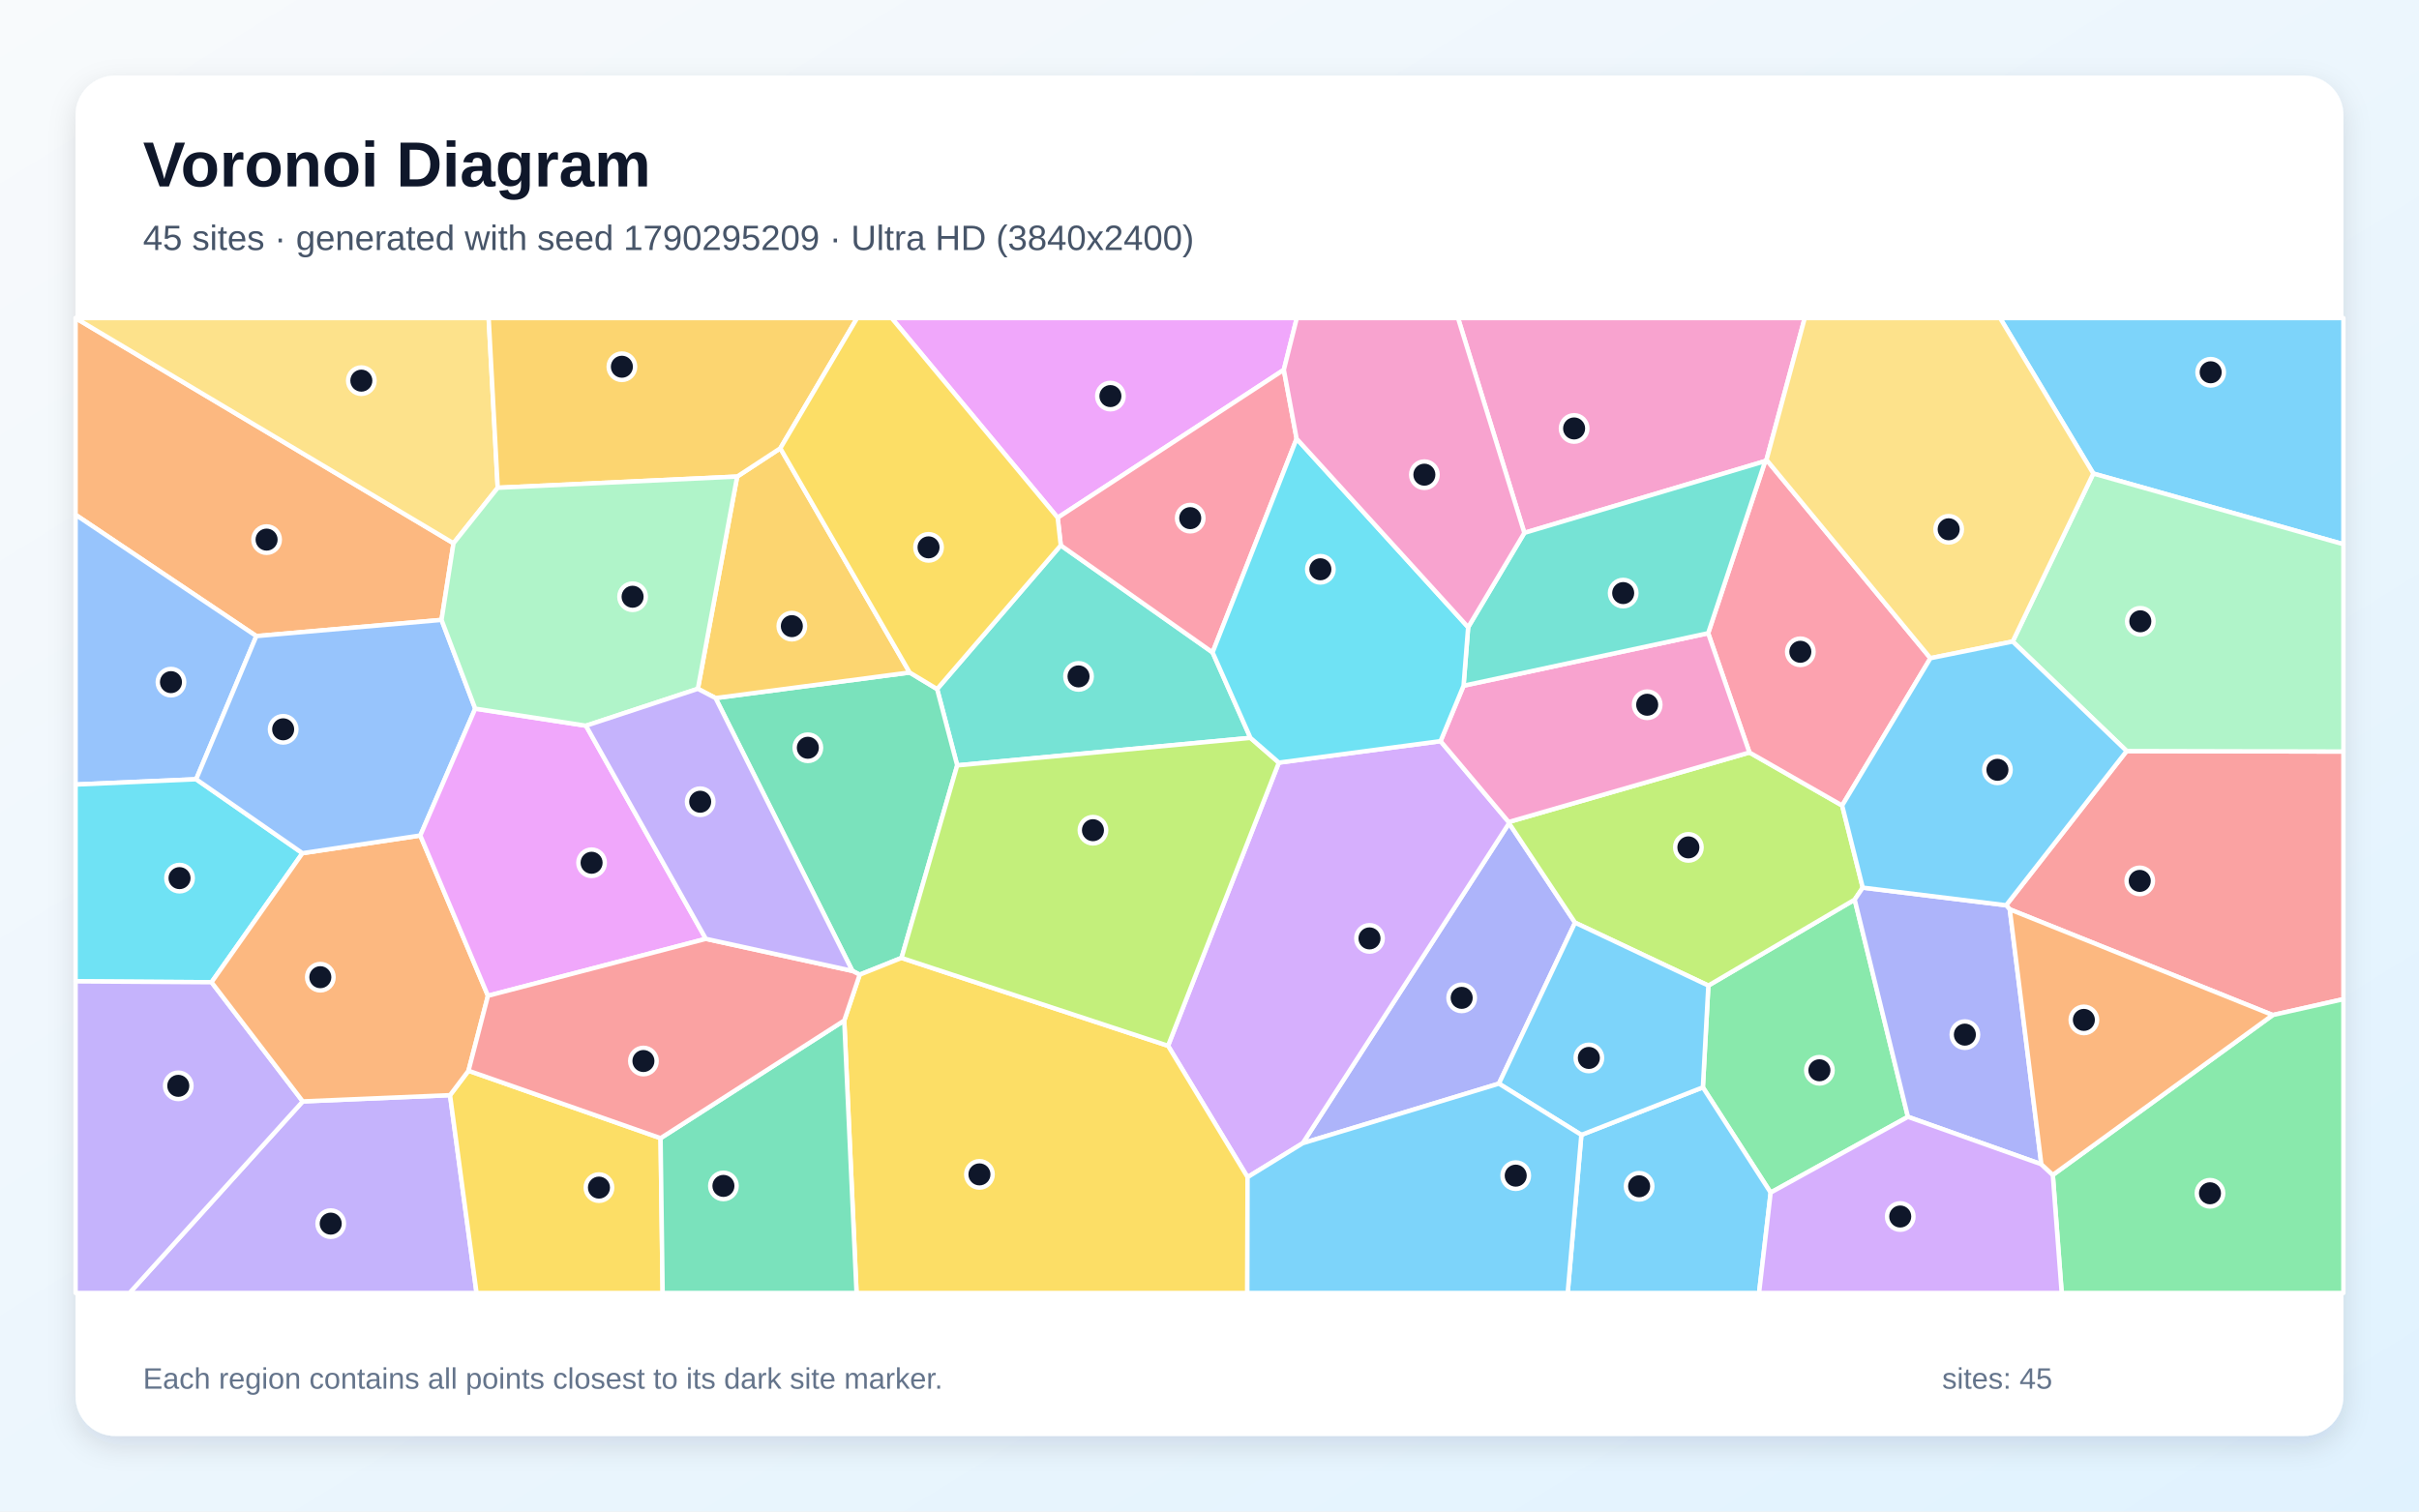
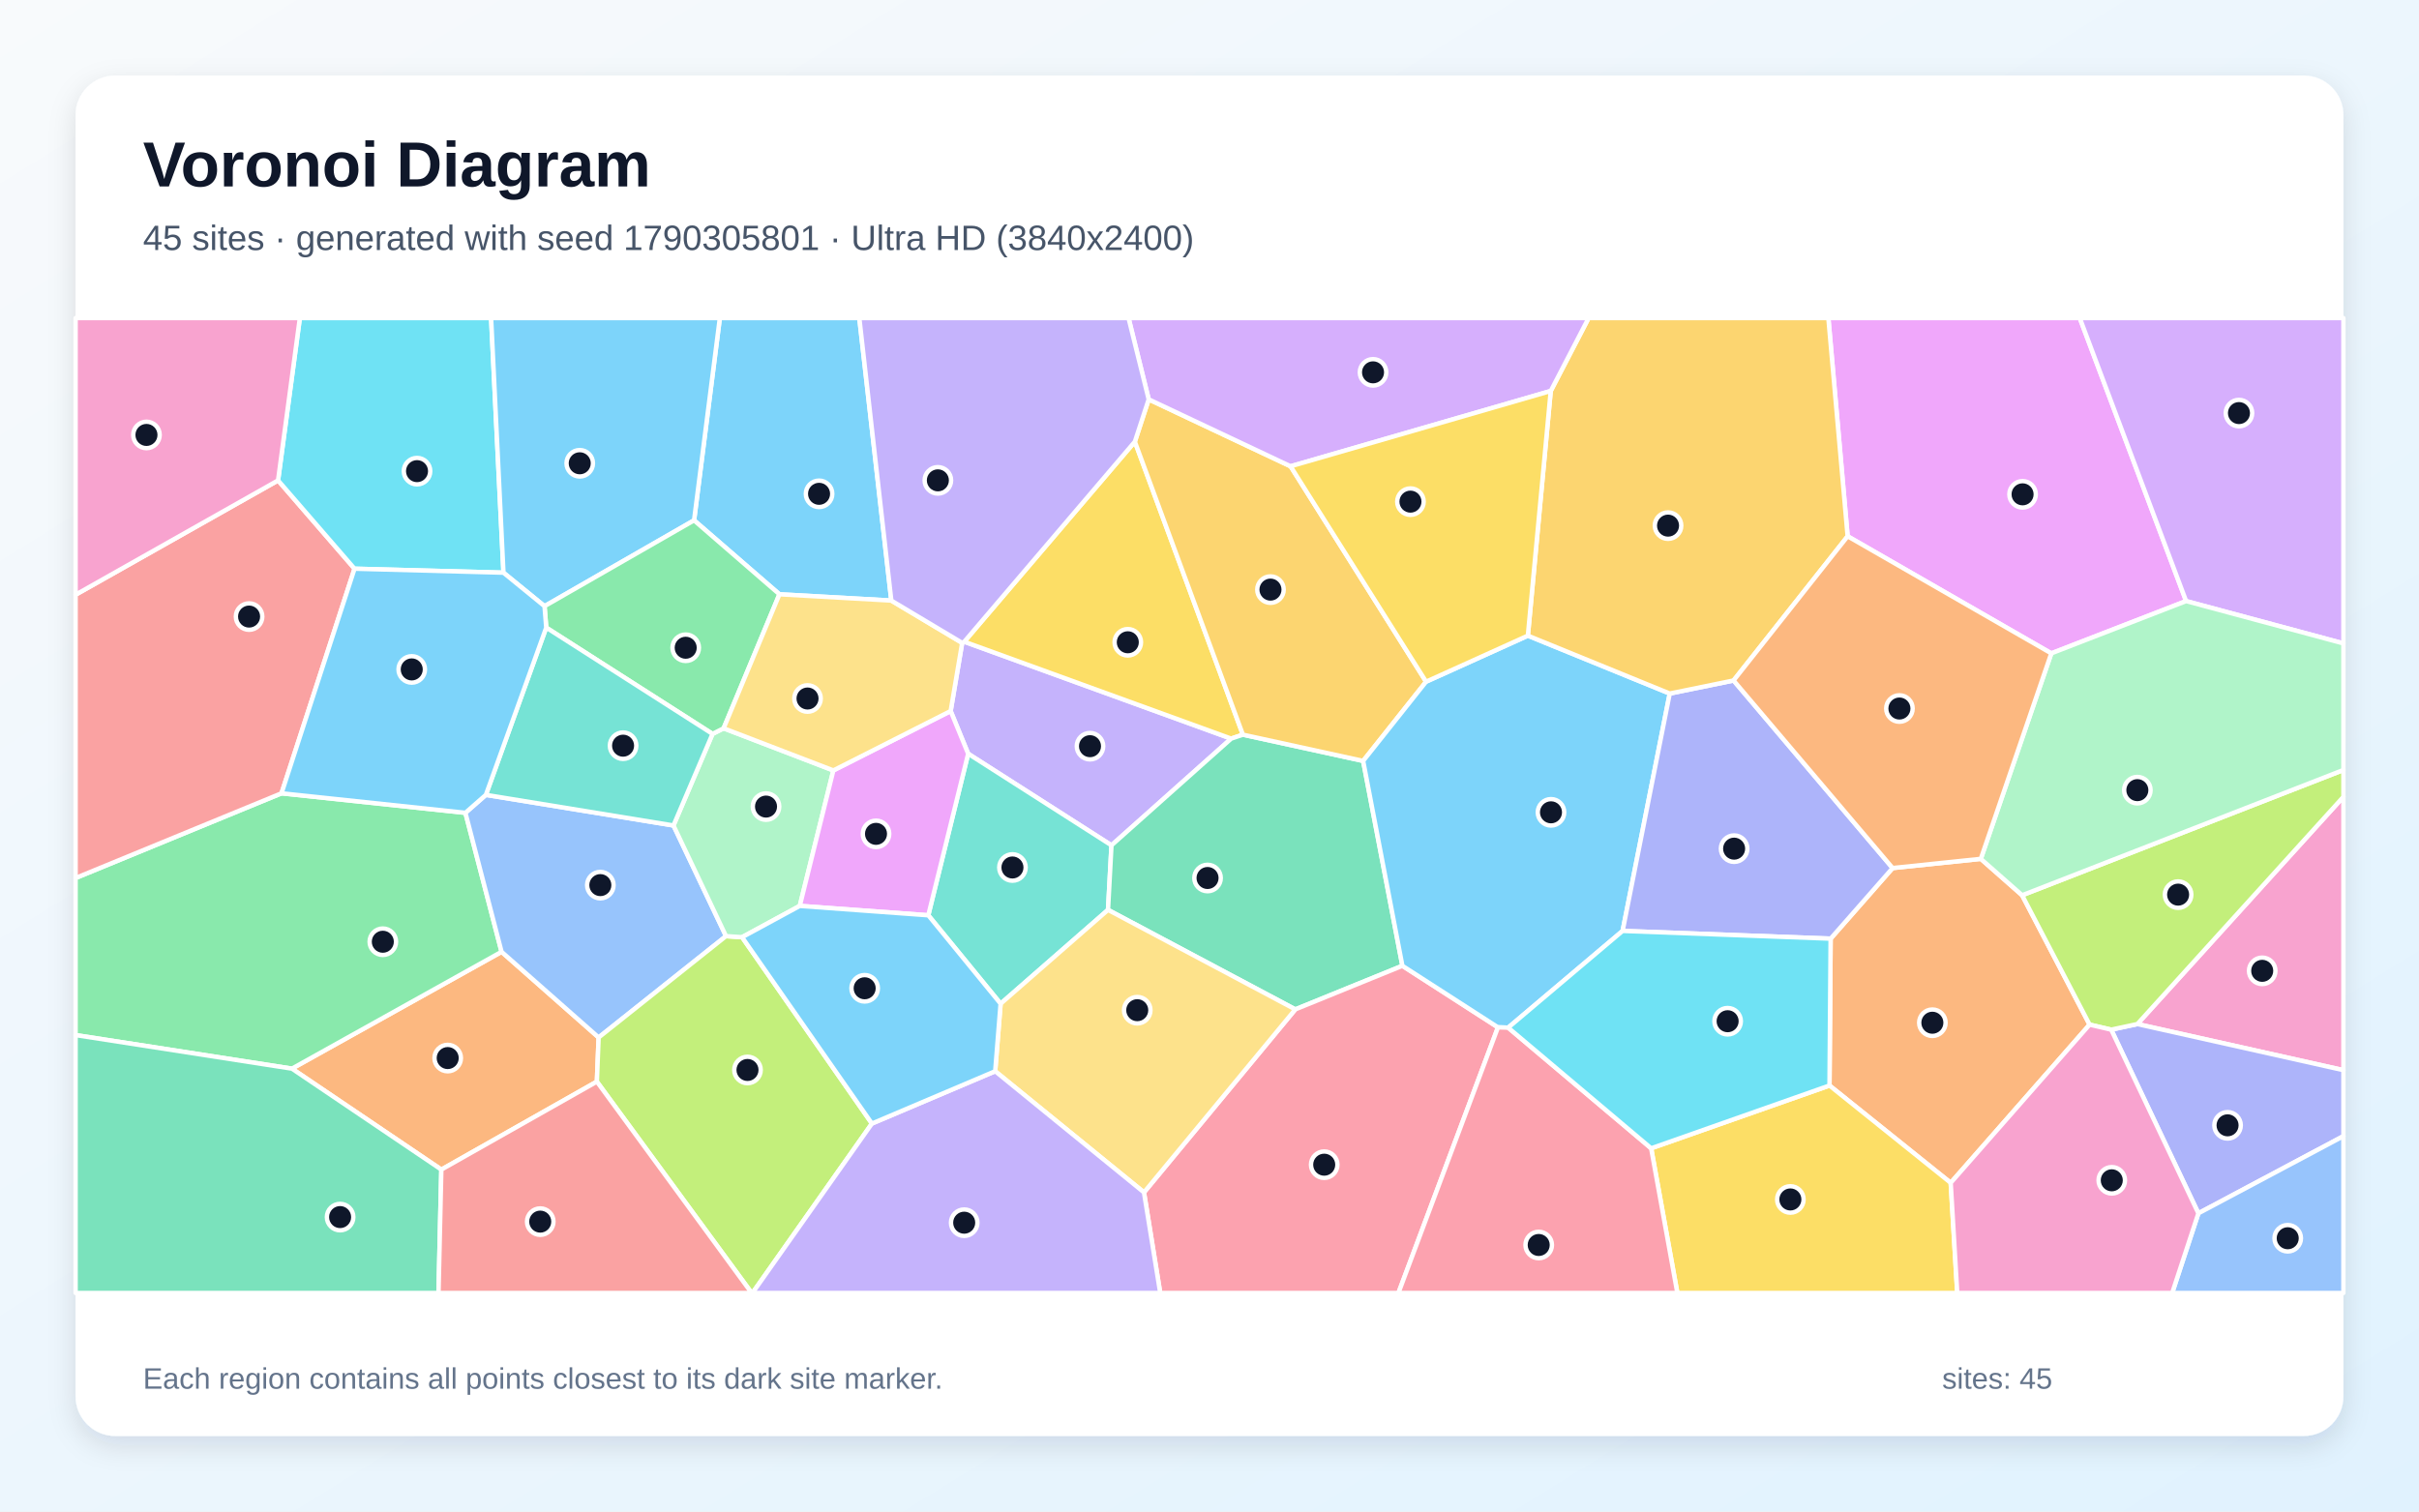
<svg xmlns="http://www.w3.org/2000/svg" width="3840" height="2400" viewBox="0 0 3840 2400" role="img" aria-labelledby="title description">
  <defs>
    <linearGradient id="background" x1="0" y1="0" x2="1" y2="1">
      <stop stop-color="#F8FAFC" />
      <stop offset="1" stop-color="#E0F2FE" />
    </linearGradient>
    <filter id="shadow" x="-5%" y="-5%" width="110%" height="110%">
      <feDropShadow dx="0" dy="15" stdDeviation="22" flood-color="#0F172A" flood-opacity=".12" />
    </filter>
  </defs>
  <rect width="3840" height="2400" fill="url(#background)" />
  <rect x="120" y="120" width="3600" height="2160" rx="63" fill="#FFFFFF" filter="url(#shadow)" />
  <g font-family="Arial, sans-serif">
    <text x="227" y="296" font-size="101" font-weight="700" fill="#0F172A">Voronoi Diagram</text>
-     <text x="227" y="397" font-size="56" fill="#475569">45 sites · generated with seed 1790295209 · Ultra HD (3840x2400)</text>
+     <text x="227" y="397" font-size="56" fill="#475569">45 sites · generated with seed 1790305801 · Ultra HD (3840x2400)</text>
  </g>
  <g stroke="#FFFFFF" stroke-width="7" stroke-linejoin="round">
-     <polygon points="3323.0,751.9 3175.0,505.0 3720.0,505.0 3720.0,864.1" fill="#38BDF8" fill-opacity="0.65" />
-     <polygon points="480.6,1748.8 714.4,1738.9 756.5,2053.0 205.6,2053.0" fill="#A78BFA" fill-opacity="0.65" />
-     <polygon points="2804.2,730.1 2802.2,732.1 2419.8,846.1 2314.5,505.0 2864.9,505.0" fill="#F472B6" fill-opacity="0.65" />
-     <polygon points="719.9,862.6 700.9,984.3 406.9,1010.0 120.0,817.4 120.0,505.1" fill="#FB923C" fill-opacity="0.65" />
-     <polygon points="714.4,1738.9 743.7,1700.1 1048.6,1807.2 1051.9,2053.0 756.5,2053.0" fill="#FACC15" fill-opacity="0.65" />
-     <polygon points="2810.8,1893.6 2703.2,1726.5 2711.9,1564.9 2944.2,1428.4 3028.7,1773.3" fill="#4ADE80" fill-opacity="0.65" />
-     <polygon points="1683.9,865.9 1924.9,1035.9 1985.0,1171.6 1519.5,1215.3 1487.6,1094.1" fill="#2DD4BF" fill-opacity="0.65" />
-     <polygon points="406.9,1010.0 311.4,1237.3 120.0,1245.7 120.0,817.4" fill="#60A5FA" fill-opacity="0.65" />
-     <polygon points="2038.0,587.2 1679.0,822.0 1415.4,505.0 2058.6,505.0" fill="#E879F9" fill-opacity="0.65" />
-     <polygon points="1353.1,1541.6 1135.9,1108.4 1444.0,1067.8 1487.6,1094.1 1519.5,1215.3 1431.1,1521.0 1364.7,1547.6" fill="#34D399" fill-opacity="0.65" />
-     <polygon points="3607.8,1611.7 3190.4,1443.9 3184.6,1437.4 3375.9,1192.5 3720.0,1193.3 3720.0,1586.5" fill="#F87171" fill-opacity="0.65" />
-     <polygon points="2068.0,1815.2 2395.5,1307.1 2500.3,1465.0 2379.4,1720.6" fill="#818CF8" fill-opacity="0.65" />
-     <polygon points="1107.8,1093.7 1170.2,756.7 1238.7,711.8 1444.0,1067.8 1135.9,1108.4" fill="#FBBF24" fill-opacity="0.65" />
-     <polygon points="2777.1,1194.8 2924.3,1279.0 2957.0,1409.4 2944.2,1428.4 2711.9,1564.9 2500.3,1465.0 2395.5,1307.1 2394.9,1305.2" fill="#A3E635" fill-opacity="0.65" />
-     <polygon points="1980.4,1869.1 1854.2,1660.5 2030.1,1210.9 2286.8,1176.8 2394.9,1305.2 2395.5,1307.1 2068.0,1815.2" fill="#C084FC" fill-opacity="0.65" />
-     <polygon points="3064.4,1045.1 2924.3,1279.0 2777.1,1194.8 2711.6,1005.4 2802.2,732.1 2804.2,730.1" fill="#FB7185" fill-opacity="0.65" />
-     <polygon points="311.4,1237.3 480.1,1354.7 335.8,1559.6 120.0,1558.2 120.0,1245.7" fill="#22D3EE" fill-opacity="0.65" />
-     <polygon points="3375.9,1192.5 3195.0,1018.6 3323.0,751.9 3720.0,864.1 3720.0,1193.3" fill="#86EFAC" fill-opacity="0.65" />
-     <polygon points="790.1,774.5 719.9,862.6 120.0,505.1 120.0,505.0 775.7,505.0" fill="#FCD34D" fill-opacity="0.65" />
-     <polygon points="2510.3,1802.0 2703.2,1726.5 2810.8,1893.6 2792.4,2053.0 2488.6,2053.0" fill="#38BDF8" fill-opacity="0.65" />
-     <polygon points="2510.3,1802.0 2379.4,1720.6 2500.3,1465.0 2711.9,1564.9 2703.2,1726.5" fill="#38BDF8" fill-opacity="0.65" />
-     <polygon points="120.0,1558.2 335.8,1559.6 480.6,1748.8 205.6,2053.0 120.0,2053.0" fill="#A78BFA" fill-opacity="0.65" />
-     <polygon points="2323.3,1088.8 2711.6,1005.4 2777.1,1194.8 2394.9,1305.2 2286.8,1176.8" fill="#F472B6" fill-opacity="0.65" />
-     <polygon points="335.8,1559.6 480.1,1354.7 667.2,1326.6 774.6,1581.1 743.7,1700.1 714.4,1738.9 480.6,1748.8" fill="#FB923C" fill-opacity="0.65" />
-     <polygon points="1340.2,1620.4 1364.7,1547.6 1431.1,1521.0 1854.2,1660.5 1980.4,1869.1 1980.0,2053.0 1359.7,2053.0" fill="#FACC15" fill-opacity="0.65" />
-     <polygon points="3258.7,1865.6 3607.8,1611.7 3720.0,1586.5 3720.0,2053.0 3272.8,2053.0" fill="#4ADE80" fill-opacity="0.65" />
-     <polygon points="2711.6,1005.4 2323.3,1088.8 2330.6,995.9 2419.8,846.1 2802.2,732.1" fill="#2DD4BF" fill-opacity="0.65" />
-     <polygon points="754.4,1125.2 667.2,1326.6 480.1,1354.7 311.4,1237.3 406.9,1010.0 700.9,984.3" fill="#60A5FA" fill-opacity="0.65" />
-     <polygon points="930.2,1152.3 1120.5,1490.7 774.6,1581.1 667.2,1326.6 754.4,1125.2" fill="#E879F9" fill-opacity="0.65" />
-     <polygon points="1048.6,1807.2 1340.2,1620.4 1359.7,2053.0 1051.9,2053.0" fill="#34D399" fill-opacity="0.65" />
-     <polygon points="1340.2,1620.4 1048.6,1807.2 743.7,1700.1 774.6,1581.1 1120.5,1490.7 1353.1,1541.6 1364.7,1547.6" fill="#F87171" fill-opacity="0.65" />
-     <polygon points="3240.5,1848.6 3028.7,1773.3 2944.2,1428.4 2957.0,1409.4 3184.6,1437.4 3190.4,1443.9" fill="#818CF8" fill-opacity="0.65" />
-     <polygon points="1238.7,711.8 1170.2,756.7 790.1,774.5 775.7,505.0 1360.6,505.0" fill="#FBBF24" fill-opacity="0.65" />
-     <polygon points="1431.1,1521.0 1519.5,1215.3 1985.0,1171.6 2030.1,1210.9 1854.2,1660.5" fill="#A3E635" fill-opacity="0.65" />
-     <polygon points="2810.8,1893.6 3028.7,1773.3 3240.5,1848.6 3258.7,1865.6 3272.8,2053.0 2792.4,2053.0" fill="#C084FC" fill-opacity="0.65" />
-     <polygon points="2058.3,696.6 1924.9,1035.9 1683.9,865.9 1679.0,822.0 2038.0,587.2" fill="#FB7185" fill-opacity="0.65" />
-     <polygon points="2330.6,995.9 2323.3,1088.8 2286.8,1176.8 2030.1,1210.9 1985.0,1171.6 1924.9,1035.9 2058.3,696.6" fill="#22D3EE" fill-opacity="0.65" />
-     <polygon points="1170.2,756.7 1107.8,1093.7 930.2,1152.3 754.4,1125.2 700.9,984.3 719.9,862.6 790.1,774.5" fill="#86EFAC" fill-opacity="0.65" />
-     <polygon points="3195.0,1018.6 3064.4,1045.1 2804.2,730.1 2864.9,505.0 3175.0,505.0 3323.0,751.9" fill="#FCD34D" fill-opacity="0.65" />
-     <polygon points="1980.4,1869.1 2068.0,1815.2 2379.4,1720.6 2510.3,1802.0 2488.6,2053.0 1980.0,2053.0" fill="#38BDF8" fill-opacity="0.65" />
-     <polygon points="3195.0,1018.6 3375.9,1192.5 3184.6,1437.4 2957.0,1409.4 2924.3,1279.0 3064.4,1045.1" fill="#38BDF8" fill-opacity="0.65" />
-     <polygon points="1107.8,1093.7 1135.9,1108.4 1353.1,1541.6 1120.5,1490.7 930.2,1152.3" fill="#A78BFA" fill-opacity="0.65" />
-     <polygon points="2330.6,995.9 2058.3,696.6 2038.0,587.2 2058.6,505.0 2314.5,505.0 2419.8,846.1" fill="#F472B6" fill-opacity="0.65" />
-     <polygon points="3258.7,1865.6 3240.5,1848.6 3190.4,1443.9 3607.8,1611.7" fill="#FB923C" fill-opacity="0.65" />
-     <polygon points="1679.0,822.0 1683.9,865.9 1487.6,1094.1 1444.0,1067.8 1238.7,711.8 1360.6,505.0 1415.4,505.0" fill="#FACC15" fill-opacity="0.65" />
+     <polygon points="1414.9,953.6 1237.3,943.6 1101.8,826.2 1142.7,505.0 1364.1,505.0" fill="#38BDF8" fill-opacity="0.65" />
+     <polygon points="1764.4,1342.2 1536.9,1196.8 1509.1,1129.0 1527.4,1020.8 1530.7,1018.9 1954.4,1172.8" fill="#A78BFA" fill-opacity="0.65" />
+     <polygon points="3392.9,1626.0 3720.0,1265.2 3720.0,1699.2" fill="#F472B6" fill-opacity="0.65" />
+     <polygon points="700.6,1857.1 463.4,1696.8 796.2,1511.3 950.3,1647.3 947.5,1717.4" fill="#FB923C" fill-opacity="0.65" />
+     <polygon points="1801.5,701.3 1973.0,1166.5 1954.4,1172.8 1530.7,1018.9" fill="#FACC15" fill-opacity="0.65" />
+     <polygon points="446.9,1259.6 738.8,1290.6 796.2,1511.3 463.4,1696.8 120.0,1643.5 120.0,1394.1" fill="#4ADE80" fill-opacity="0.65" />
+     <polygon points="1588.4,1593.7 1473.6,1453.3 1536.9,1196.8 1764.4,1342.2 1758.9,1444.7" fill="#2DD4BF" fill-opacity="0.65" />
+     <polygon points="771.3,1262.1 1069.1,1310.7 1152.5,1486.4 950.3,1647.3 796.2,1511.3 738.8,1290.6" fill="#60A5FA" fill-opacity="0.65" />
+     <polygon points="3470.3,954.4 3256.3,1037.4 2933.0,851.5 2902.4,505.0 3301.5,505.0" fill="#E879F9" fill-opacity="0.65" />
+     <polygon points="2226.2,1533.5 2056.2,1602.7 1758.9,1444.7 1764.4,1342.2 1954.4,1172.8 1973.0,1166.5 2163.9,1208.2" fill="#34D399" fill-opacity="0.65" />
+     <polygon points="441.4,762.8 562.8,903.0 446.9,1259.6 120.0,1394.1 120.0,944.3" fill="#F87171" fill-opacity="0.65" />
+     <polygon points="3351.4,1634.9 3392.9,1626.0 3720.0,1699.2 3720.0,1804.0 3489.8,1926.5" fill="#818CF8" fill-opacity="0.65" />
+     <polygon points="1823.5,634.1 2048.7,740.4 2263.8,1082.4 2163.9,1208.2 1973.0,1166.5 1801.5,701.3" fill="#FBBF24" fill-opacity="0.65" />
+     <polygon points="947.5,1717.4 950.3,1647.3 1152.5,1486.4 1178.0,1488.1 1384.1,1784.0 1194.5,2053.0 1193.2,2053.0" fill="#A3E635" fill-opacity="0.65" />
+     <polygon points="3470.3,954.4 3301.5,505.0 3720.0,505.0 3720.0,1021.6" fill="#C084FC" fill-opacity="0.65" />
+     <polygon points="1816.0,1893.3 2056.2,1602.7 2226.2,1533.5 2377.9,1631.2 2219.9,2053.0 1841.8,2053.0" fill="#FB7185" fill-opacity="0.65" />
+     <polygon points="799.2,909.3 562.8,903.0 441.4,762.8 476.0,505.0 779.6,505.0" fill="#22D3EE" fill-opacity="0.65" />
+     <polygon points="1322.9,1223.3 1269.6,1438.4 1178.0,1488.1 1152.5,1486.4 1069.1,1310.7 1131.1,1165.3 1148.7,1156.4" fill="#86EFAC" fill-opacity="0.65" />
+     <polygon points="1579.8,1700.9 1588.4,1593.7 1758.9,1444.7 2056.2,1602.7 1816.0,1893.3" fill="#FCD34D" fill-opacity="0.65" />
+     <polygon points="864.4,962.5 799.2,909.3 779.6,505.0 1142.7,505.0 1101.8,826.2" fill="#38BDF8" fill-opacity="0.65" />
+     <polygon points="2425.4,1009.3 2650.6,1101.2 2575.8,1478.1 2394.1,1631.7 2377.9,1631.2 2226.2,1533.5 2163.9,1208.2 2263.8,1082.4" fill="#38BDF8" fill-opacity="0.65" />
+     <polygon points="1384.1,1784.0 1579.8,1700.9 1816.0,1893.3 1841.8,2053.0 1194.5,2053.0" fill="#A78BFA" fill-opacity="0.65" />
+     <polygon points="441.4,762.8 120.0,944.3 120.0,505.0 476.0,505.0" fill="#F472B6" fill-opacity="0.65" />
+     <polygon points="3096.6,1878.1 2904.2,1723.6 2906.0,1490.4 3004.4,1378.3 3144.4,1363.7 3210.0,1421.5 3317.1,1626.9" fill="#FB923C" fill-opacity="0.65" />
+     <polygon points="2621.1,1823.3 2904.2,1723.6 3096.6,1878.1 3107.0,2053.0 2662.7,2053.0" fill="#FACC15" fill-opacity="0.65" />
+     <polygon points="1148.7,1156.4 1131.1,1165.3 867.1,996.5 864.4,962.5 1101.8,826.2 1237.3,943.6" fill="#4ADE80" fill-opacity="0.65" />
+     <polygon points="867.1,996.5 1131.1,1165.3 1069.1,1310.7 771.3,1262.1" fill="#2DD4BF" fill-opacity="0.65" />
+     <polygon points="3489.8,1926.5 3720.0,1804.0 3720.0,2053.0 3448.2,2053.0" fill="#60A5FA" fill-opacity="0.65" />
+     <polygon points="1473.6,1453.3 1269.6,1438.4 1322.9,1223.3 1509.1,1129.0 1536.9,1196.8" fill="#E879F9" fill-opacity="0.65" />
+     <polygon points="120.0,1643.5 463.4,1696.8 700.6,1857.1 696.1,2053.0 120.0,2053.0" fill="#34D399" fill-opacity="0.65" />
+     <polygon points="700.6,1857.1 947.5,1717.4 1193.2,2053.0 696.1,2053.0" fill="#F87171" fill-opacity="0.65" />
+     <polygon points="3004.4,1378.3 2906.0,1490.4 2575.8,1478.1 2650.6,1101.2 2751.9,1080.5" fill="#818CF8" fill-opacity="0.65" />
+     <polygon points="2933.0,851.5 2751.9,1080.5 2650.6,1101.2 2425.4,1009.3 2461.7,620.8 2521.8,505.0 2902.4,505.0" fill="#FBBF24" fill-opacity="0.65" />
+     <polygon points="3351.4,1634.9 3317.1,1626.9 3210.0,1421.5 3720.0,1222.6 3720.0,1265.2 3392.9,1626.0" fill="#A3E635" fill-opacity="0.65" />
+     <polygon points="2461.7,620.8 2048.7,740.4 1823.5,634.1 1791.5,505.0 2521.8,505.0" fill="#C084FC" fill-opacity="0.65" />
+     <polygon points="2377.9,1631.2 2394.1,1631.7 2621.1,1823.3 2662.7,2053.0 2219.9,2053.0" fill="#FB7185" fill-opacity="0.65" />
+     <polygon points="2621.1,1823.3 2394.1,1631.7 2575.8,1478.1 2906.0,1490.4 2904.2,1723.6" fill="#22D3EE" fill-opacity="0.65" />
+     <polygon points="3210.0,1421.5 3144.4,1363.7 3256.3,1037.4 3470.3,954.4 3720.0,1021.6 3720.0,1222.6" fill="#86EFAC" fill-opacity="0.65" />
+     <polygon points="1322.9,1223.3 1148.7,1156.4 1237.3,943.6 1414.9,953.6 1527.4,1020.8 1509.1,1129.0" fill="#FCD34D" fill-opacity="0.65" />
+     <polygon points="1579.8,1700.9 1384.1,1784.0 1178.0,1488.1 1269.6,1438.4 1473.6,1453.3 1588.4,1593.7" fill="#38BDF8" fill-opacity="0.65" />
+     <polygon points="864.4,962.5 867.1,996.5 771.3,1262.1 738.8,1290.6 446.9,1259.6 562.8,903.0 799.2,909.3" fill="#38BDF8" fill-opacity="0.65" />
+     <polygon points="1823.5,634.1 1801.5,701.3 1530.7,1018.9 1527.4,1020.8 1414.9,953.6 1364.1,505.0 1791.5,505.0" fill="#A78BFA" fill-opacity="0.65" />
+     <polygon points="3096.6,1878.1 3317.1,1626.9 3351.4,1634.9 3489.8,1926.5 3448.2,2053.0 3107.0,2053.0" fill="#F472B6" fill-opacity="0.65" />
+     <polygon points="3144.4,1363.7 3004.4,1378.3 2751.9,1080.5 2933.0,851.5 3256.3,1037.4" fill="#FB923C" fill-opacity="0.65" />
+     <polygon points="2461.7,620.8 2425.4,1009.3 2263.8,1082.4 2048.7,740.4" fill="#FACC15" fill-opacity="0.65" />
  </g>
  <g>
-     <circle cx="3509.3" cy="591.1" r="21" fill="#0F172A" stroke="#FFFFFF" stroke-width="7" />
-     <circle cx="525.0" cy="1942.9" r="21" fill="#0F172A" stroke="#FFFFFF" stroke-width="7" />
-     <circle cx="2498.8" cy="680.3" r="21" fill="#0F172A" stroke="#FFFFFF" stroke-width="7" />
-     <circle cx="423.2" cy="856.8" r="21" fill="#0F172A" stroke="#FFFFFF" stroke-width="7" />
-     <circle cx="950.8" cy="1885.7" r="21" fill="#0F172A" stroke="#FFFFFF" stroke-width="7" />
-     <circle cx="2888.2" cy="1699.4" r="21" fill="#0F172A" stroke="#FFFFFF" stroke-width="7" />
-     <circle cx="1712.1" cy="1074.0" r="21" fill="#0F172A" stroke="#FFFFFF" stroke-width="7" />
-     <circle cx="271.4" cy="1083.1" r="21" fill="#0F172A" stroke="#FFFFFF" stroke-width="7" />
-     <circle cx="1762.7" cy="628.9" r="21" fill="#0F172A" stroke="#FFFFFF" stroke-width="7" />
-     <circle cx="1282.4" cy="1187.3" r="21" fill="#0F172A" stroke="#FFFFFF" stroke-width="7" />
-     <circle cx="3396.7" cy="1398.7" r="21" fill="#0F172A" stroke="#FFFFFF" stroke-width="7" />
-     <circle cx="2320.3" cy="1584.4" r="21" fill="#0F172A" stroke="#FFFFFF" stroke-width="7" />
-     <circle cx="1257.0" cy="994.2" r="21" fill="#0F172A" stroke="#FFFFFF" stroke-width="7" />
-     <circle cx="2680.2" cy="1345.5" r="21" fill="#0F172A" stroke="#FFFFFF" stroke-width="7" />
-     <circle cx="2174.0" cy="1490.0" r="21" fill="#0F172A" stroke="#FFFFFF" stroke-width="7" />
-     <circle cx="2857.9" cy="1034.9" r="21" fill="#0F172A" stroke="#FFFFFF" stroke-width="7" />
-     <circle cx="285.0" cy="1394.3" r="21" fill="#0F172A" stroke="#FFFFFF" stroke-width="7" />
-     <circle cx="3397.6" cy="986.5" r="21" fill="#0F172A" stroke="#FFFFFF" stroke-width="7" />
-     <circle cx="573.6" cy="604.4" r="21" fill="#0F172A" stroke="#FFFFFF" stroke-width="7" />
-     <circle cx="2602.0" cy="1883.6" r="21" fill="#0F172A" stroke="#FFFFFF" stroke-width="7" />
-     <circle cx="2522.2" cy="1679.8" r="21" fill="#0F172A" stroke="#FFFFFF" stroke-width="7" />
-     <circle cx="283.0" cy="1724.1" r="21" fill="#0F172A" stroke="#FFFFFF" stroke-width="7" />
-     <circle cx="2614.8" cy="1119.0" r="21" fill="#0F172A" stroke="#FFFFFF" stroke-width="7" />
-     <circle cx="508.5" cy="1551.6" r="21" fill="#0F172A" stroke="#FFFFFF" stroke-width="7" />
-     <circle cx="1554.8" cy="1864.7" r="21" fill="#0F172A" stroke="#FFFFFF" stroke-width="7" />
-     <circle cx="3508.2" cy="1894.7" r="21" fill="#0F172A" stroke="#FFFFFF" stroke-width="7" />
-     <circle cx="2576.7" cy="941.7" r="21" fill="#0F172A" stroke="#FFFFFF" stroke-width="7" />
-     <circle cx="449.5" cy="1158.0" r="21" fill="#0F172A" stroke="#FFFFFF" stroke-width="7" />
-     <circle cx="939.1" cy="1369.9" r="21" fill="#0F172A" stroke="#FFFFFF" stroke-width="7" />
-     <circle cx="1148.4" cy="1883.0" r="21" fill="#0F172A" stroke="#FFFFFF" stroke-width="7" />
-     <circle cx="1021.4" cy="1684.7" r="21" fill="#0F172A" stroke="#FFFFFF" stroke-width="7" />
-     <circle cx="3119.1" cy="1642.8" r="21" fill="#0F172A" stroke="#FFFFFF" stroke-width="7" />
-     <circle cx="987.2" cy="582.3" r="21" fill="#0F172A" stroke="#FFFFFF" stroke-width="7" />
-     <circle cx="1735.0" cy="1318.2" r="21" fill="#0F172A" stroke="#FFFFFF" stroke-width="7" />
-     <circle cx="3016.5" cy="1931.6" r="21" fill="#0F172A" stroke="#FFFFFF" stroke-width="7" />
-     <circle cx="1889.4" cy="822.7" r="21" fill="#0F172A" stroke="#FFFFFF" stroke-width="7" />
-     <circle cx="2096.0" cy="903.9" r="21" fill="#0F172A" stroke="#FFFFFF" stroke-width="7" />
-     <circle cx="1004.2" cy="947.5" r="21" fill="#0F172A" stroke="#FFFFFF" stroke-width="7" />
-     <circle cx="3093.4" cy="840.4" r="21" fill="#0F172A" stroke="#FFFFFF" stroke-width="7" />
-     <circle cx="2406.1" cy="1866.7" r="21" fill="#0F172A" stroke="#FFFFFF" stroke-width="7" />
-     <circle cx="3170.8" cy="1222.3" r="21" fill="#0F172A" stroke="#FFFFFF" stroke-width="7" />
-     <circle cx="1111.5" cy="1273.0" r="21" fill="#0F172A" stroke="#FFFFFF" stroke-width="7" />
-     <circle cx="2261.1" cy="753.7" r="21" fill="#0F172A" stroke="#FFFFFF" stroke-width="7" />
-     <circle cx="3308.0" cy="1619.4" r="21" fill="#0F172A" stroke="#FFFFFF" stroke-width="7" />
-     <circle cx="1474.0" cy="869.1" r="21" fill="#0F172A" stroke="#FFFFFF" stroke-width="7" />
+     <circle cx="1300.2" cy="784.1" r="21" fill="#0F172A" stroke="#FFFFFF" stroke-width="7" />
+     <circle cx="1730.3" cy="1184.8" r="21" fill="#0F172A" stroke="#FFFFFF" stroke-width="7" />
+     <circle cx="3591.1" cy="1541.5" r="21" fill="#0F172A" stroke="#FFFFFF" stroke-width="7" />
+     <circle cx="710.7" cy="1680.0" r="21" fill="#0F172A" stroke="#FFFFFF" stroke-width="7" />
+     <circle cx="1790.3" cy="1019.8" r="21" fill="#0F172A" stroke="#FFFFFF" stroke-width="7" />
+     <circle cx="607.7" cy="1495.3" r="21" fill="#0F172A" stroke="#FFFFFF" stroke-width="7" />
+     <circle cx="1607.2" cy="1377.4" r="21" fill="#0F172A" stroke="#FFFFFF" stroke-width="7" />
+     <circle cx="953.0" cy="1405.4" r="21" fill="#0F172A" stroke="#FFFFFF" stroke-width="7" />
+     <circle cx="3210.7" cy="784.9" r="21" fill="#0F172A" stroke="#FFFFFF" stroke-width="7" />
+     <circle cx="1916.9" cy="1394.1" r="21" fill="#0F172A" stroke="#FFFFFF" stroke-width="7" />
+     <circle cx="395.4" cy="979.0" r="21" fill="#0F172A" stroke="#FFFFFF" stroke-width="7" />
+     <circle cx="3536.1" cy="1786.8" r="21" fill="#0F172A" stroke="#FFFFFF" stroke-width="7" />
+     <circle cx="2016.8" cy="936.2" r="21" fill="#0F172A" stroke="#FFFFFF" stroke-width="7" />
+     <circle cx="1186.6" cy="1698.9" r="21" fill="#0F172A" stroke="#FFFFFF" stroke-width="7" />
+     <circle cx="3554.2" cy="655.9" r="21" fill="#0F172A" stroke="#FFFFFF" stroke-width="7" />
+     <circle cx="2102.1" cy="1849.3" r="21" fill="#0F172A" stroke="#FFFFFF" stroke-width="7" />
+     <circle cx="662.0" cy="748.1" r="21" fill="#0F172A" stroke="#FFFFFF" stroke-width="7" />
+     <circle cx="1216.0" cy="1280.7" r="21" fill="#0F172A" stroke="#FFFFFF" stroke-width="7" />
+     <circle cx="1805.3" cy="1604.0" r="21" fill="#0F172A" stroke="#FFFFFF" stroke-width="7" />
+     <circle cx="920.3" cy="735.6" r="21" fill="#0F172A" stroke="#FFFFFF" stroke-width="7" />
+     <circle cx="2462.1" cy="1289.8" r="21" fill="#0F172A" stroke="#FFFFFF" stroke-width="7" />
+     <circle cx="1530.6" cy="1941.4" r="21" fill="#0F172A" stroke="#FFFFFF" stroke-width="7" />
+     <circle cx="232.5" cy="690.6" r="21" fill="#0F172A" stroke="#FFFFFF" stroke-width="7" />
+     <circle cx="3067.5" cy="1623.9" r="21" fill="#0F172A" stroke="#FFFFFF" stroke-width="7" />
+     <circle cx="2842.1" cy="1904.5" r="21" fill="#0F172A" stroke="#FFFFFF" stroke-width="7" />
+     <circle cx="1088.5" cy="1028.5" r="21" fill="#0F172A" stroke="#FFFFFF" stroke-width="7" />
+     <circle cx="989.1" cy="1184.0" r="21" fill="#0F172A" stroke="#FFFFFF" stroke-width="7" />
+     <circle cx="3631.6" cy="1966.1" r="21" fill="#0F172A" stroke="#FFFFFF" stroke-width="7" />
+     <circle cx="1390.6" cy="1324.0" r="21" fill="#0F172A" stroke="#FFFFFF" stroke-width="7" />
+     <circle cx="539.9" cy="1932.5" r="21" fill="#0F172A" stroke="#FFFFFF" stroke-width="7" />
+     <circle cx="857.6" cy="1939.7" r="21" fill="#0F172A" stroke="#FFFFFF" stroke-width="7" />
+     <circle cx="2752.8" cy="1347.5" r="21" fill="#0F172A" stroke="#FFFFFF" stroke-width="7" />
+     <circle cx="2647.9" cy="834.6" r="21" fill="#0F172A" stroke="#FFFFFF" stroke-width="7" />
+     <circle cx="3457.6" cy="1420.5" r="21" fill="#0F172A" stroke="#FFFFFF" stroke-width="7" />
+     <circle cx="2179.6" cy="591.2" r="21" fill="#0F172A" stroke="#FFFFFF" stroke-width="7" />
+     <circle cx="2442.6" cy="1976.8" r="21" fill="#0F172A" stroke="#FFFFFF" stroke-width="7" />
+     <circle cx="2742.5" cy="1621.5" r="21" fill="#0F172A" stroke="#FFFFFF" stroke-width="7" />
+     <circle cx="3392.9" cy="1254.6" r="21" fill="#0F172A" stroke="#FFFFFF" stroke-width="7" />
+     <circle cx="1281.9" cy="1109.1" r="21" fill="#0F172A" stroke="#FFFFFF" stroke-width="7" />
+     <circle cx="1372.6" cy="1569.2" r="21" fill="#0F172A" stroke="#FFFFFF" stroke-width="7" />
+     <circle cx="653.6" cy="1062.9" r="21" fill="#0F172A" stroke="#FFFFFF" stroke-width="7" />
+     <circle cx="1488.8" cy="762.7" r="21" fill="#0F172A" stroke="#FFFFFF" stroke-width="7" />
+     <circle cx="3352.3" cy="1874.1" r="21" fill="#0F172A" stroke="#FFFFFF" stroke-width="7" />
+     <circle cx="3015.2" cy="1125.0" r="21" fill="#0F172A" stroke="#FFFFFF" stroke-width="7" />
+     <circle cx="2239.0" cy="796.5" r="21" fill="#0F172A" stroke="#FFFFFF" stroke-width="7" />
  </g>
  <g font-family="Arial, sans-serif" font-size="47" fill="#64748B">
    <text x="227" y="2205">Each region contains all points closest to its dark site marker.</text>
    <text x="3083" y="2205">sites: 45</text>
  </g>
</svg>
